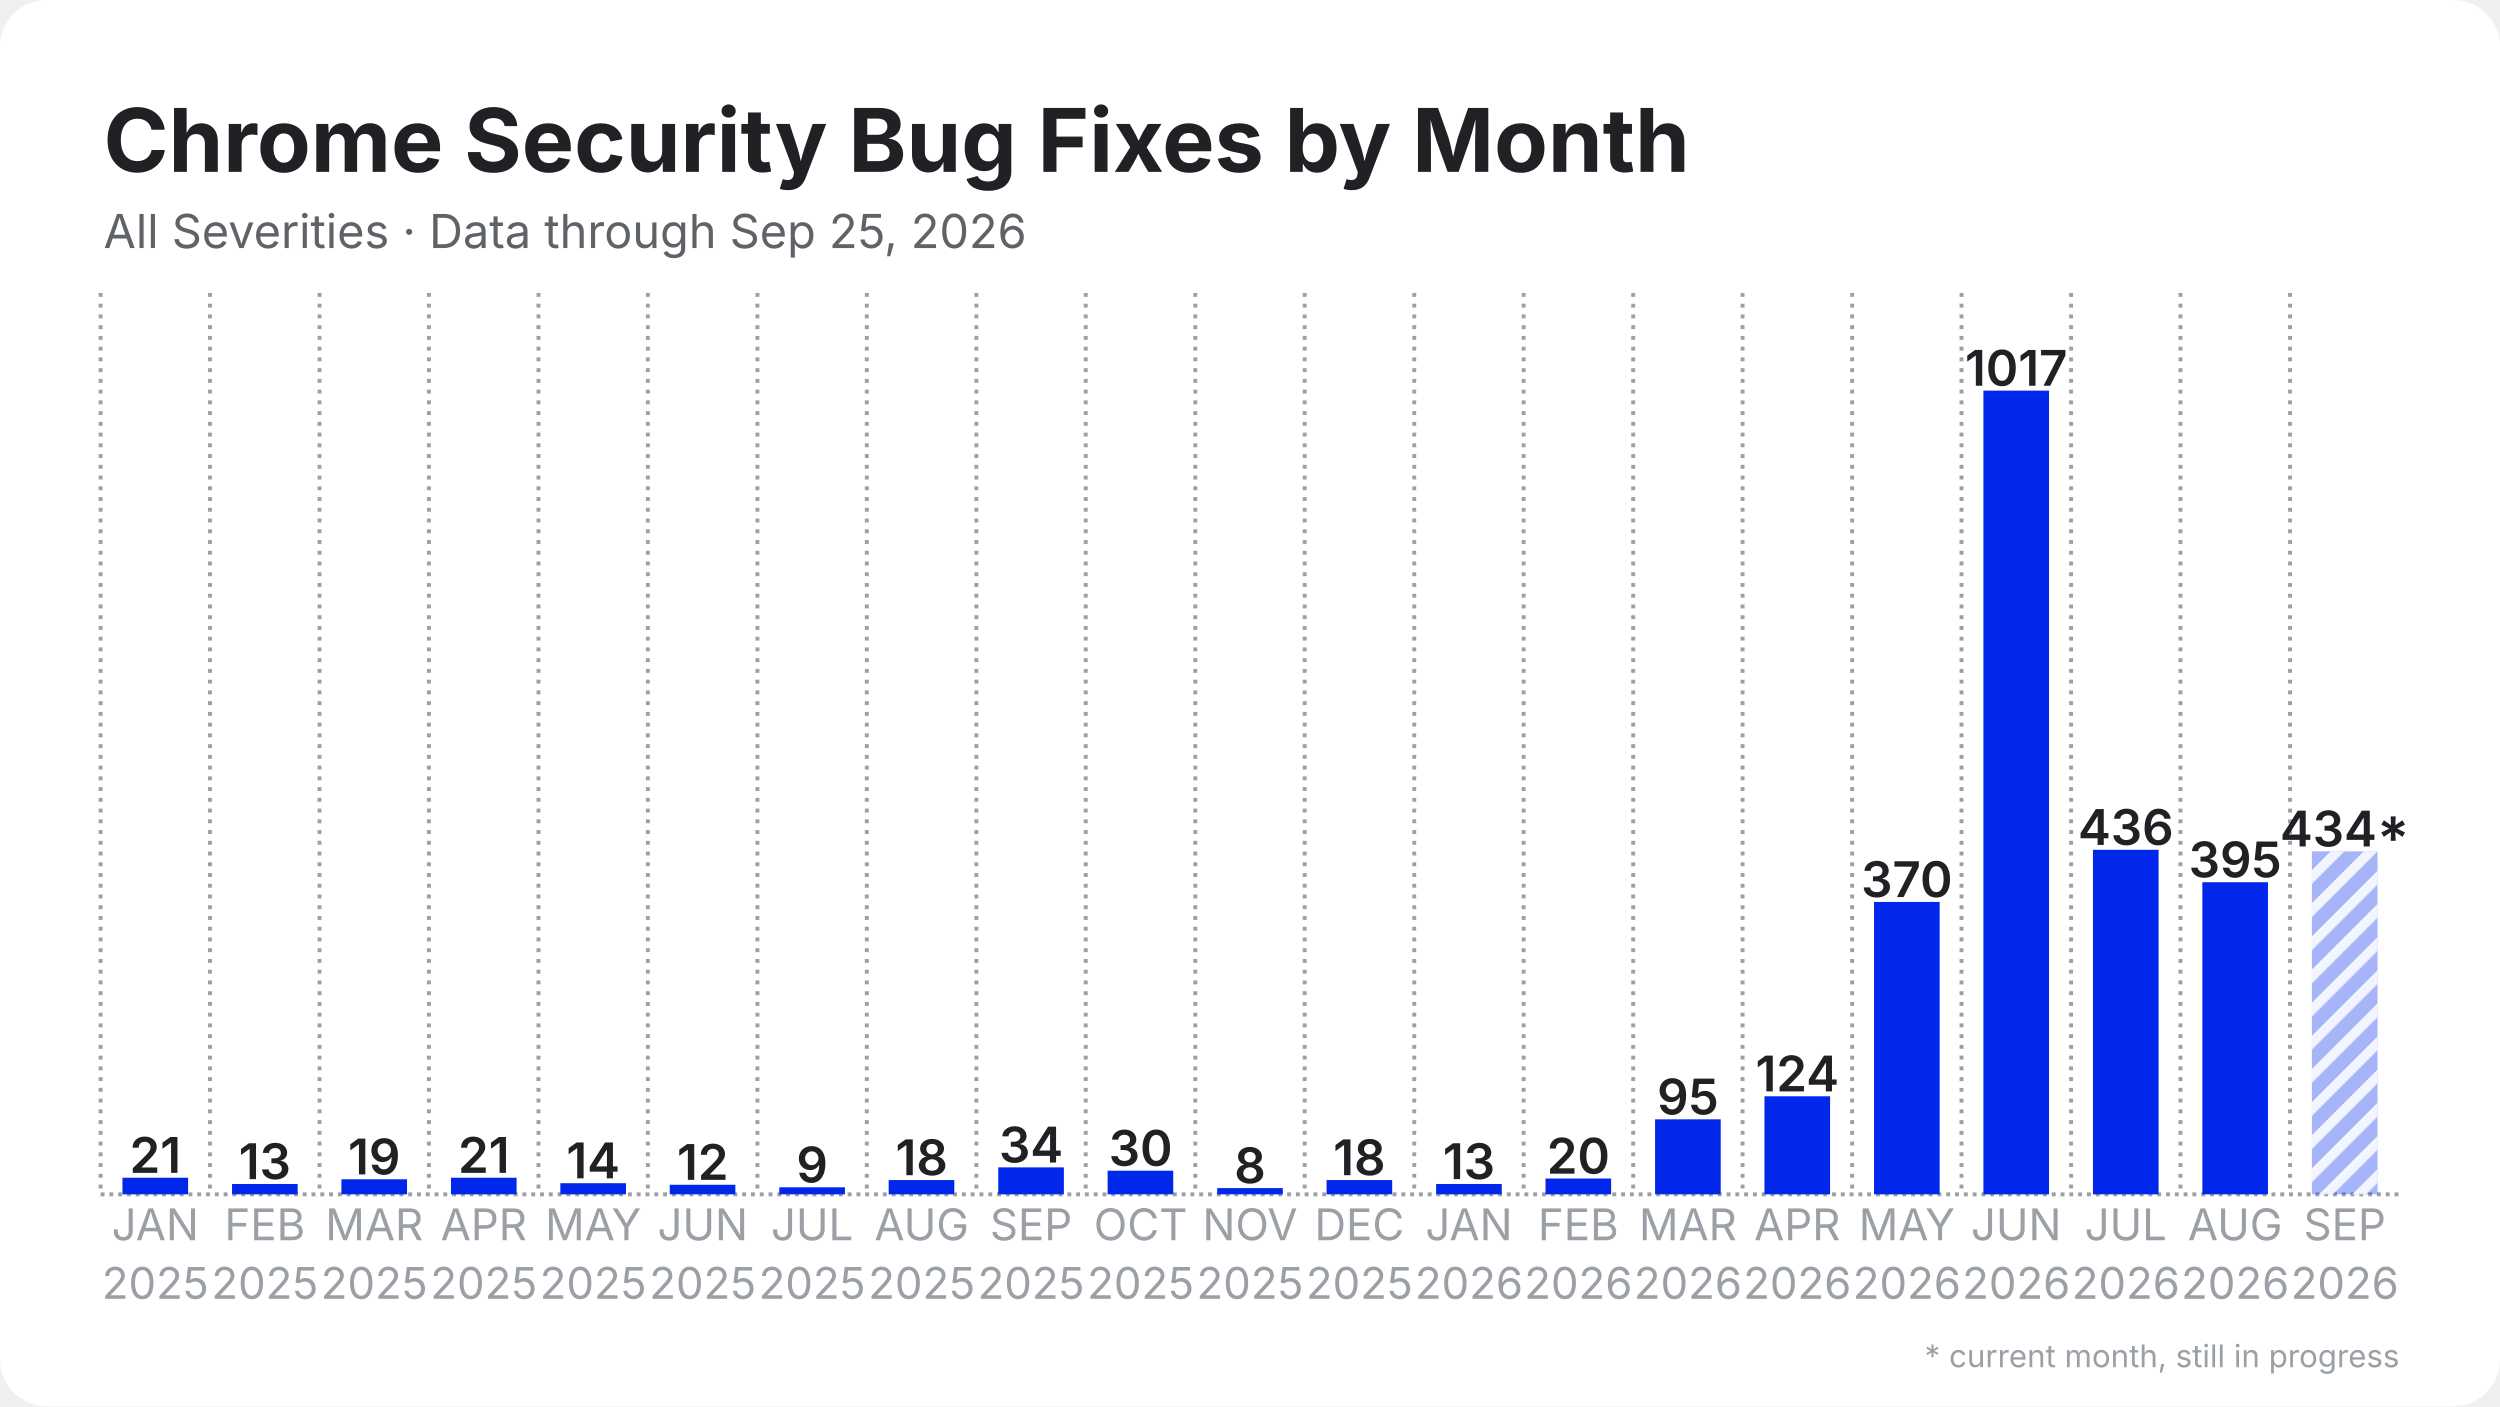
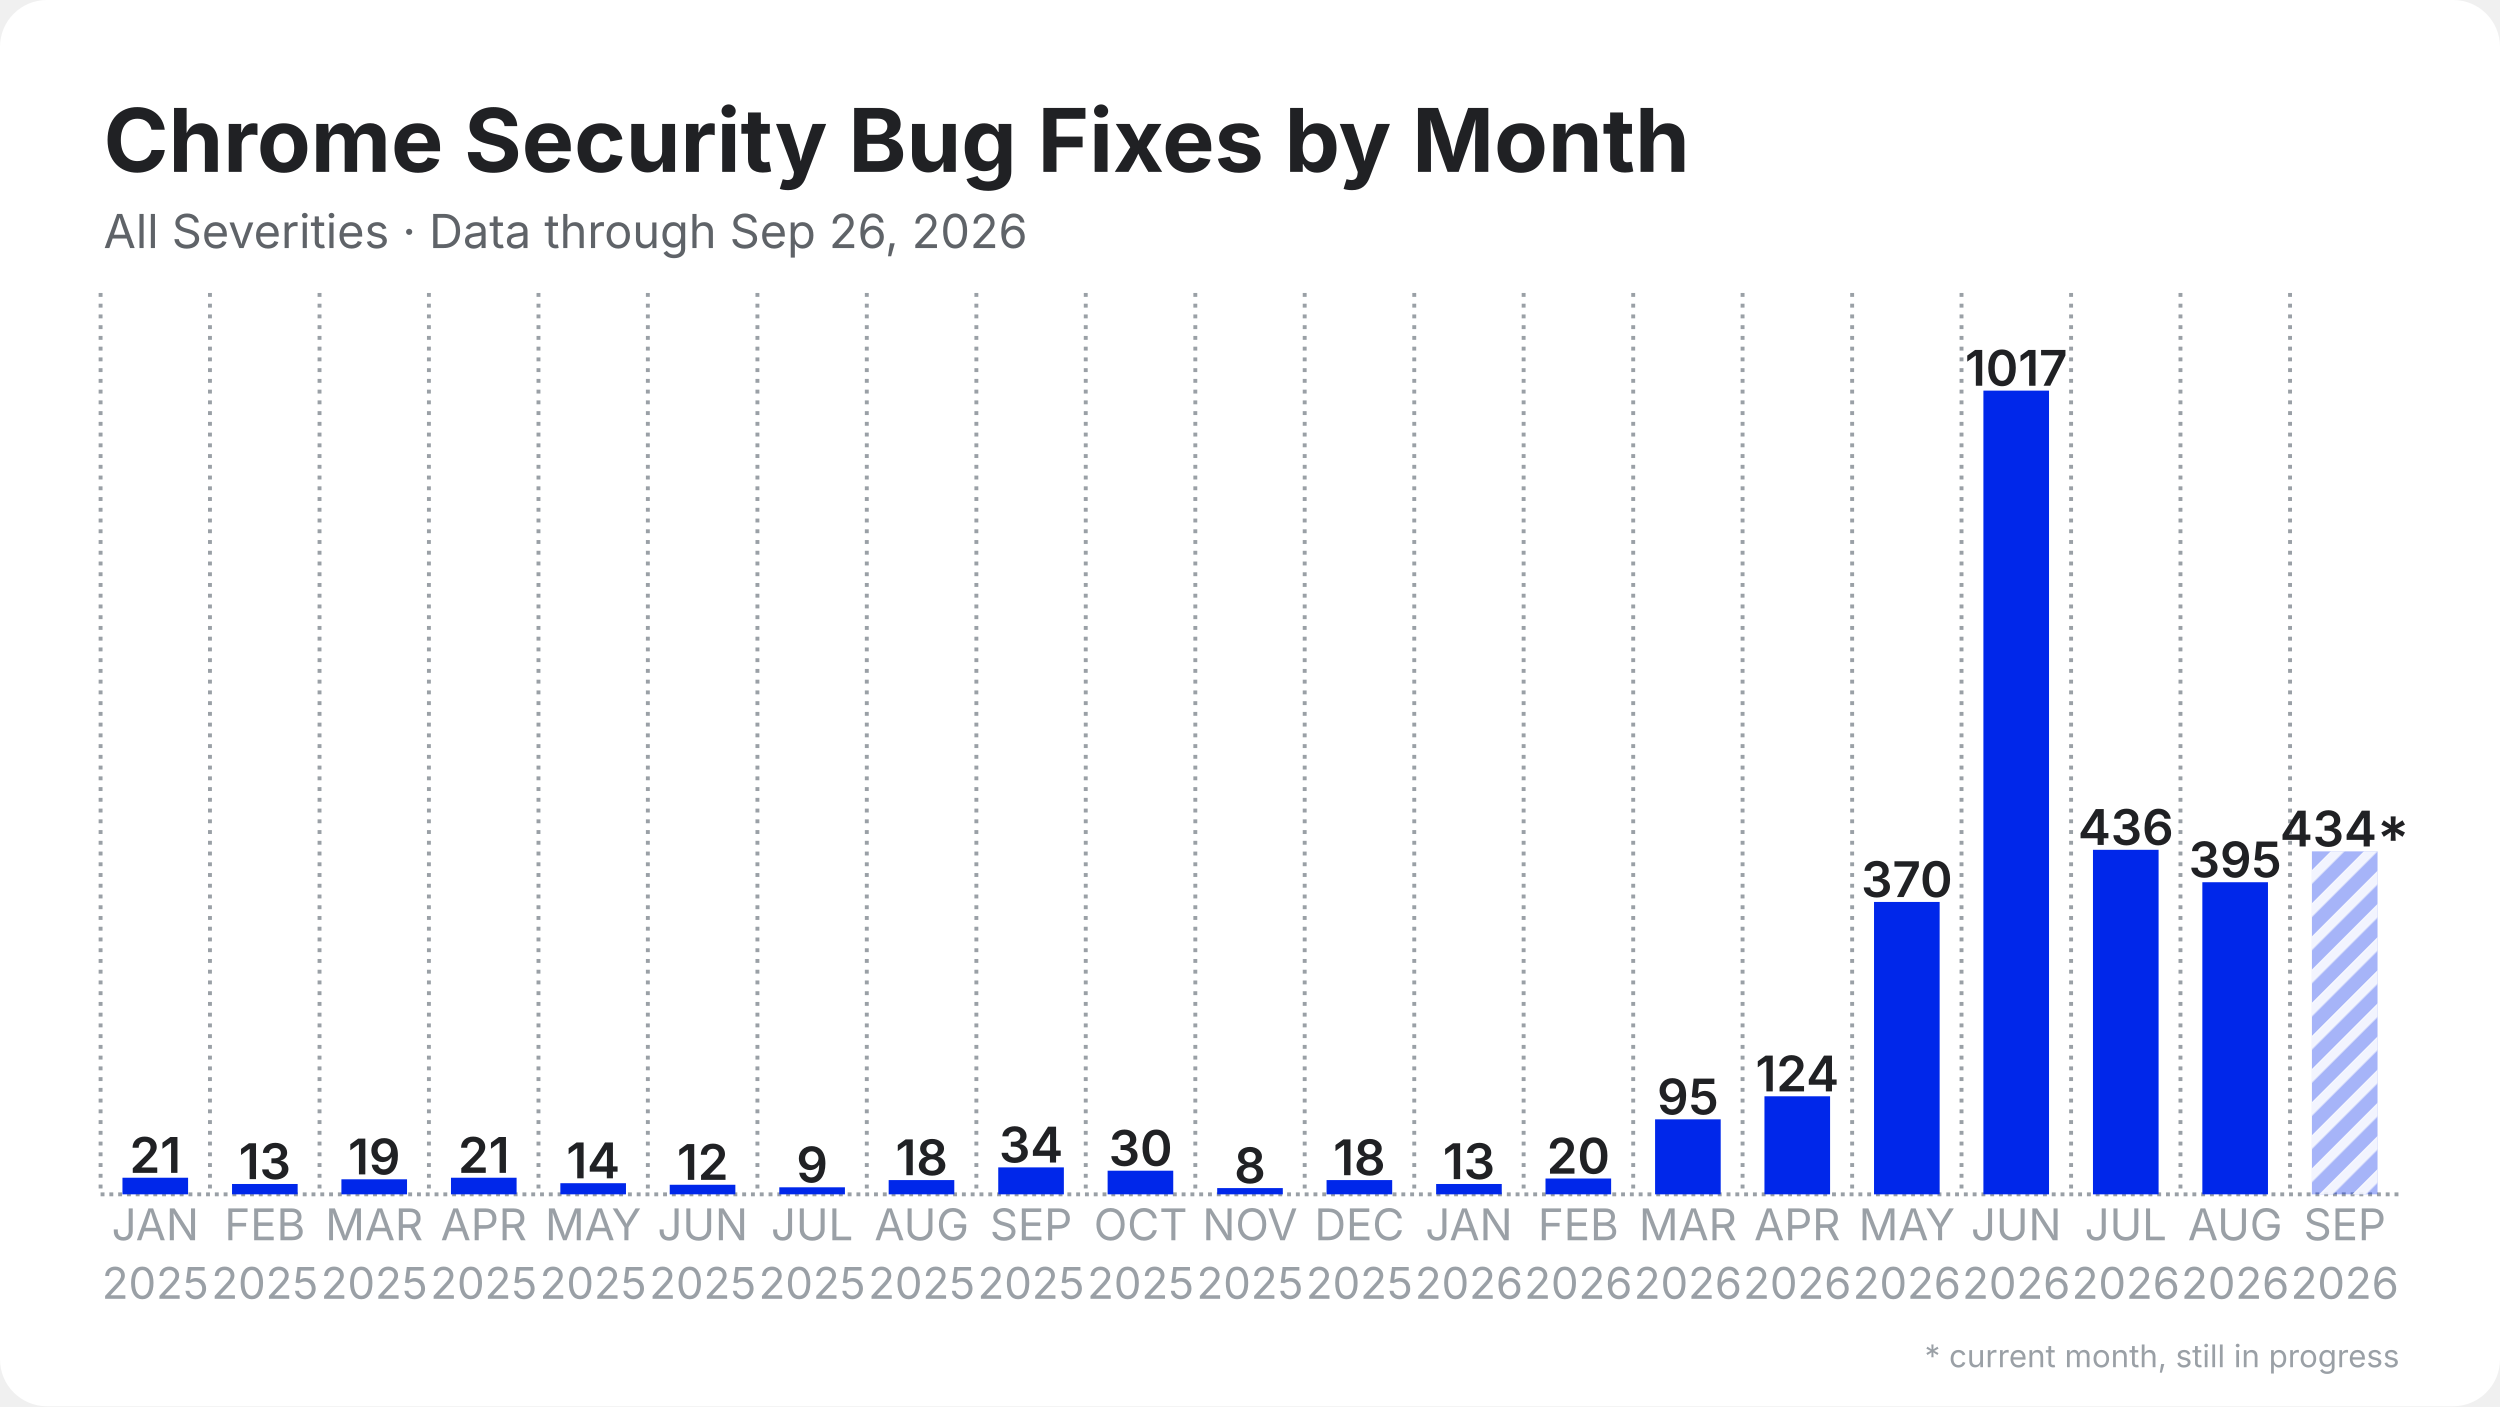
<svg xmlns="http://www.w3.org/2000/svg" width="1280" height="720" viewBox="0 0 1280 720">
  <rect width="1280" height="720" rx="24" fill="#ffffff" />
  <defs>
    <pattern id="stripes" width="12" height="12" patternUnits="userSpaceOnUse" patternTransform="rotate(45)">
      <rect width="12" height="12" fill="none" />
      <rect width="5" height="12" fill="#ffffff" opacity="0.85" />
    </pattern>
  </defs>
  <line x1="51.5" y1="611.5" x2="1228.5" y2="611.5" stroke="#9aa0a6" stroke-width="2" stroke-dasharray="2 2.5" />
  <line x1="51.5" y1="150.0" x2="51.5" y2="611.5" stroke="#9aa0a6" stroke-width="2" stroke-dasharray="2 3.5" />
  <line x1="107.5" y1="150.0" x2="107.5" y2="611.5" stroke="#9aa0a6" stroke-width="2" stroke-dasharray="2 3.5" />
  <line x1="163.6" y1="150.0" x2="163.6" y2="611.5" stroke="#9aa0a6" stroke-width="2" stroke-dasharray="2 3.5" />
  <line x1="219.6" y1="150.0" x2="219.6" y2="611.5" stroke="#9aa0a6" stroke-width="2" stroke-dasharray="2 3.5" />
  <line x1="275.7" y1="150.0" x2="275.7" y2="611.5" stroke="#9aa0a6" stroke-width="2" stroke-dasharray="2 3.5" />
  <line x1="331.7" y1="150.0" x2="331.7" y2="611.5" stroke="#9aa0a6" stroke-width="2" stroke-dasharray="2 3.5" />
  <line x1="387.8" y1="150.0" x2="387.8" y2="611.5" stroke="#9aa0a6" stroke-width="2" stroke-dasharray="2 3.5" />
  <line x1="443.8" y1="150.0" x2="443.8" y2="611.5" stroke="#9aa0a6" stroke-width="2" stroke-dasharray="2 3.5" />
  <line x1="499.9" y1="150.0" x2="499.9" y2="611.5" stroke="#9aa0a6" stroke-width="2" stroke-dasharray="2 3.5" />
  <line x1="555.9" y1="150.0" x2="555.9" y2="611.5" stroke="#9aa0a6" stroke-width="2" stroke-dasharray="2 3.5" />
  <line x1="612.0" y1="150.0" x2="612.0" y2="611.5" stroke="#9aa0a6" stroke-width="2" stroke-dasharray="2 3.5" />
  <line x1="668.0" y1="150.0" x2="668.0" y2="611.5" stroke="#9aa0a6" stroke-width="2" stroke-dasharray="2 3.5" />
  <line x1="724.1" y1="150.0" x2="724.1" y2="611.5" stroke="#9aa0a6" stroke-width="2" stroke-dasharray="2 3.5" />
  <line x1="780.1" y1="150.0" x2="780.1" y2="611.5" stroke="#9aa0a6" stroke-width="2" stroke-dasharray="2 3.5" />
  <line x1="836.2" y1="150.0" x2="836.2" y2="611.5" stroke="#9aa0a6" stroke-width="2" stroke-dasharray="2 3.5" />
  <line x1="892.2" y1="150.0" x2="892.2" y2="611.5" stroke="#9aa0a6" stroke-width="2" stroke-dasharray="2 3.5" />
  <line x1="948.3" y1="150.0" x2="948.3" y2="611.5" stroke="#9aa0a6" stroke-width="2" stroke-dasharray="2 3.5" />
  <line x1="1004.3" y1="150.0" x2="1004.3" y2="611.5" stroke="#9aa0a6" stroke-width="2" stroke-dasharray="2 3.5" />
  <line x1="1060.4" y1="150.0" x2="1060.4" y2="611.5" stroke="#9aa0a6" stroke-width="2" stroke-dasharray="2 3.5" />
  <line x1="1116.4" y1="150.0" x2="1116.4" y2="611.5" stroke="#9aa0a6" stroke-width="2" stroke-dasharray="2 3.5" />
  <line x1="1172.5" y1="150.0" x2="1172.5" y2="611.5" stroke="#9aa0a6" stroke-width="2" stroke-dasharray="2 3.5" />
  <rect x="62.7" y="603.0" width="33.6" height="8.5" fill="#0027ea" />
  <text x="79.5" y="600.5" text-anchor="middle" font-family="Inter, Segoe UI, Helvetica, Arial, sans-serif" font-size="25.2" font-weight="600" fill="#202124">21</text>
  <rect x="118.8" y="606.2" width="33.6" height="5.3" fill="#0027ea" />
  <text x="135.6" y="603.7" text-anchor="middle" font-family="Inter, Segoe UI, Helvetica, Arial, sans-serif" font-size="25.2" font-weight="600" fill="#202124">13</text>
  <rect x="174.8" y="603.8" width="33.6" height="7.7" fill="#0027ea" />
  <text x="191.6" y="601.3" text-anchor="middle" font-family="Inter, Segoe UI, Helvetica, Arial, sans-serif" font-size="25.2" font-weight="600" fill="#202124">19</text>
  <rect x="230.9" y="603.0" width="33.6" height="8.5" fill="#0027ea" />
  <text x="247.7" y="600.5" text-anchor="middle" font-family="Inter, Segoe UI, Helvetica, Arial, sans-serif" font-size="25.2" font-weight="600" fill="#202124">21</text>
  <rect x="286.9" y="605.8" width="33.6" height="5.7" fill="#0027ea" />
  <text x="303.7" y="603.3" text-anchor="middle" font-family="Inter, Segoe UI, Helvetica, Arial, sans-serif" font-size="25.2" font-weight="600" fill="#202124">14</text>
  <rect x="342.9" y="606.6" width="33.6" height="4.9" fill="#0027ea" />
  <text x="359.8" y="604.1" text-anchor="middle" font-family="Inter, Segoe UI, Helvetica, Arial, sans-serif" font-size="25.2" font-weight="600" fill="#202124">12</text>
  <rect x="399.0" y="607.9" width="33.6" height="3.6" fill="#0027ea" />
  <text x="415.8" y="605.4" text-anchor="middle" font-family="Inter, Segoe UI, Helvetica, Arial, sans-serif" font-size="25.2" font-weight="600" fill="#202124">9</text>
  <rect x="455.0" y="604.2" width="33.6" height="7.3" fill="#0027ea" />
  <text x="471.9" y="601.7" text-anchor="middle" font-family="Inter, Segoe UI, Helvetica, Arial, sans-serif" font-size="25.2" font-weight="600" fill="#202124">18</text>
  <rect x="511.1" y="597.7" width="33.6" height="13.8" fill="#0027ea" />
  <text x="527.9" y="595.2" text-anchor="middle" font-family="Inter, Segoe UI, Helvetica, Arial, sans-serif" font-size="25.2" font-weight="600" fill="#202124">34</text>
  <rect x="567.1" y="599.4" width="33.6" height="12.1" fill="#0027ea" />
  <text x="584.0" y="596.9" text-anchor="middle" font-family="Inter, Segoe UI, Helvetica, Arial, sans-serif" font-size="25.2" font-weight="600" fill="#202124">30</text>
  <rect x="623.2" y="608.3" width="33.6" height="3.2" fill="#0027ea" />
  <text x="640.0" y="605.8" text-anchor="middle" font-family="Inter, Segoe UI, Helvetica, Arial, sans-serif" font-size="25.2" font-weight="600" fill="#202124">8</text>
  <rect x="679.2" y="604.2" width="33.6" height="7.3" fill="#0027ea" />
  <text x="696.0" y="601.7" text-anchor="middle" font-family="Inter, Segoe UI, Helvetica, Arial, sans-serif" font-size="25.2" font-weight="600" fill="#202124">18</text>
  <rect x="735.3" y="606.2" width="33.6" height="5.3" fill="#0027ea" />
  <text x="752.1" y="603.7" text-anchor="middle" font-family="Inter, Segoe UI, Helvetica, Arial, sans-serif" font-size="25.2" font-weight="600" fill="#202124">13</text>
  <rect x="791.3" y="603.4" width="33.6" height="8.1" fill="#0027ea" />
  <text x="808.1" y="600.9" text-anchor="middle" font-family="Inter, Segoe UI, Helvetica, Arial, sans-serif" font-size="25.2" font-weight="600" fill="#202124">20</text>
  <rect x="847.4" y="573.1" width="33.6" height="38.4" fill="#0027ea" />
  <text x="864.2" y="570.6" text-anchor="middle" font-family="Inter, Segoe UI, Helvetica, Arial, sans-serif" font-size="25.2" font-weight="600" fill="#202124">95</text>
  <rect x="903.4" y="561.3" width="33.6" height="50.2" fill="#0027ea" />
  <text x="920.2" y="558.8" text-anchor="middle" font-family="Inter, Segoe UI, Helvetica, Arial, sans-serif" font-size="25.2" font-weight="600" fill="#202124">124</text>
  <rect x="959.5" y="461.8" width="33.6" height="149.7" fill="#0027ea" />
  <text x="976.3" y="459.3" text-anchor="middle" font-family="Inter, Segoe UI, Helvetica, Arial, sans-serif" font-size="25.2" font-weight="600" fill="#202124">370</text>
  <rect x="1015.5" y="200.0" width="33.6" height="411.5" fill="#0027ea" />
  <text x="1032.3" y="197.5" text-anchor="middle" font-family="Inter, Segoe UI, Helvetica, Arial, sans-serif" font-size="25.2" font-weight="600" fill="#202124">1017</text>
  <rect x="1071.6" y="435.1" width="33.6" height="176.4" fill="#0027ea" />
  <text x="1088.4" y="432.6" text-anchor="middle" font-family="Inter, Segoe UI, Helvetica, Arial, sans-serif" font-size="25.2" font-weight="600" fill="#202124">436</text>
  <rect x="1127.6" y="451.7" width="33.6" height="159.8" fill="#0027ea" />
  <text x="1144.4" y="449.2" text-anchor="middle" font-family="Inter, Segoe UI, Helvetica, Arial, sans-serif" font-size="25.2" font-weight="600" fill="#202124">395</text>
  <rect x="1183.7" y="435.9" width="33.6" height="175.6" fill="#0027ea" opacity="0.35" />
  <rect x="1183.7" y="435.9" width="33.6" height="175.6" fill="url(#stripes)" />
  <text x="1200.5" y="433.4" text-anchor="middle" font-family="Inter, Segoe UI, Helvetica, Arial, sans-serif" font-size="25.2" font-weight="600" fill="#202124">434*</text>
  <text x="79.5" y="635" text-anchor="middle" font-family="Inter, Segoe UI, Helvetica, Arial, sans-serif" font-size="22.4" fill="#9aa0a6">JAN</text>
  <text x="79.5" y="665" text-anchor="middle" font-family="Inter, Segoe UI, Helvetica, Arial, sans-serif" font-size="22.4" fill="#9aa0a6">2025</text>
  <text x="135.6" y="635" text-anchor="middle" font-family="Inter, Segoe UI, Helvetica, Arial, sans-serif" font-size="22.4" fill="#9aa0a6">FEB</text>
  <text x="135.6" y="665" text-anchor="middle" font-family="Inter, Segoe UI, Helvetica, Arial, sans-serif" font-size="22.4" fill="#9aa0a6">2025</text>
  <text x="191.6" y="635" text-anchor="middle" font-family="Inter, Segoe UI, Helvetica, Arial, sans-serif" font-size="22.4" fill="#9aa0a6">MAR</text>
  <text x="191.6" y="665" text-anchor="middle" font-family="Inter, Segoe UI, Helvetica, Arial, sans-serif" font-size="22.4" fill="#9aa0a6">2025</text>
  <text x="247.7" y="635" text-anchor="middle" font-family="Inter, Segoe UI, Helvetica, Arial, sans-serif" font-size="22.4" fill="#9aa0a6">APR</text>
  <text x="247.7" y="665" text-anchor="middle" font-family="Inter, Segoe UI, Helvetica, Arial, sans-serif" font-size="22.4" fill="#9aa0a6">2025</text>
  <text x="303.7" y="635" text-anchor="middle" font-family="Inter, Segoe UI, Helvetica, Arial, sans-serif" font-size="22.4" fill="#9aa0a6">MAY</text>
  <text x="303.7" y="665" text-anchor="middle" font-family="Inter, Segoe UI, Helvetica, Arial, sans-serif" font-size="22.4" fill="#9aa0a6">2025</text>
  <text x="359.8" y="635" text-anchor="middle" font-family="Inter, Segoe UI, Helvetica, Arial, sans-serif" font-size="22.4" fill="#9aa0a6">JUN</text>
  <text x="359.8" y="665" text-anchor="middle" font-family="Inter, Segoe UI, Helvetica, Arial, sans-serif" font-size="22.4" fill="#9aa0a6">2025</text>
  <text x="415.8" y="635" text-anchor="middle" font-family="Inter, Segoe UI, Helvetica, Arial, sans-serif" font-size="22.4" fill="#9aa0a6">JUL</text>
  <text x="415.8" y="665" text-anchor="middle" font-family="Inter, Segoe UI, Helvetica, Arial, sans-serif" font-size="22.4" fill="#9aa0a6">2025</text>
  <text x="471.9" y="635" text-anchor="middle" font-family="Inter, Segoe UI, Helvetica, Arial, sans-serif" font-size="22.4" fill="#9aa0a6">AUG</text>
  <text x="471.9" y="665" text-anchor="middle" font-family="Inter, Segoe UI, Helvetica, Arial, sans-serif" font-size="22.4" fill="#9aa0a6">2025</text>
  <text x="527.9" y="635" text-anchor="middle" font-family="Inter, Segoe UI, Helvetica, Arial, sans-serif" font-size="22.4" fill="#9aa0a6">SEP</text>
  <text x="527.9" y="665" text-anchor="middle" font-family="Inter, Segoe UI, Helvetica, Arial, sans-serif" font-size="22.4" fill="#9aa0a6">2025</text>
  <text x="584.0" y="635" text-anchor="middle" font-family="Inter, Segoe UI, Helvetica, Arial, sans-serif" font-size="22.4" fill="#9aa0a6">OCT</text>
  <text x="584.0" y="665" text-anchor="middle" font-family="Inter, Segoe UI, Helvetica, Arial, sans-serif" font-size="22.4" fill="#9aa0a6">2025</text>
  <text x="640.0" y="635" text-anchor="middle" font-family="Inter, Segoe UI, Helvetica, Arial, sans-serif" font-size="22.4" fill="#9aa0a6">NOV</text>
  <text x="640.0" y="665" text-anchor="middle" font-family="Inter, Segoe UI, Helvetica, Arial, sans-serif" font-size="22.4" fill="#9aa0a6">2025</text>
  <text x="696.0" y="635" text-anchor="middle" font-family="Inter, Segoe UI, Helvetica, Arial, sans-serif" font-size="22.4" fill="#9aa0a6">DEC</text>
  <text x="696.0" y="665" text-anchor="middle" font-family="Inter, Segoe UI, Helvetica, Arial, sans-serif" font-size="22.4" fill="#9aa0a6">2025</text>
  <text x="752.1" y="635" text-anchor="middle" font-family="Inter, Segoe UI, Helvetica, Arial, sans-serif" font-size="22.4" fill="#9aa0a6">JAN</text>
  <text x="752.1" y="665" text-anchor="middle" font-family="Inter, Segoe UI, Helvetica, Arial, sans-serif" font-size="22.4" fill="#9aa0a6">2026</text>
  <text x="808.1" y="635" text-anchor="middle" font-family="Inter, Segoe UI, Helvetica, Arial, sans-serif" font-size="22.4" fill="#9aa0a6">FEB</text>
  <text x="808.1" y="665" text-anchor="middle" font-family="Inter, Segoe UI, Helvetica, Arial, sans-serif" font-size="22.4" fill="#9aa0a6">2026</text>
  <text x="864.2" y="635" text-anchor="middle" font-family="Inter, Segoe UI, Helvetica, Arial, sans-serif" font-size="22.4" fill="#9aa0a6">MAR</text>
  <text x="864.2" y="665" text-anchor="middle" font-family="Inter, Segoe UI, Helvetica, Arial, sans-serif" font-size="22.4" fill="#9aa0a6">2026</text>
  <text x="920.2" y="635" text-anchor="middle" font-family="Inter, Segoe UI, Helvetica, Arial, sans-serif" font-size="22.4" fill="#9aa0a6">APR</text>
  <text x="920.2" y="665" text-anchor="middle" font-family="Inter, Segoe UI, Helvetica, Arial, sans-serif" font-size="22.4" fill="#9aa0a6">2026</text>
  <text x="976.3" y="635" text-anchor="middle" font-family="Inter, Segoe UI, Helvetica, Arial, sans-serif" font-size="22.4" fill="#9aa0a6">MAY</text>
  <text x="976.3" y="665" text-anchor="middle" font-family="Inter, Segoe UI, Helvetica, Arial, sans-serif" font-size="22.4" fill="#9aa0a6">2026</text>
  <text x="1032.3" y="635" text-anchor="middle" font-family="Inter, Segoe UI, Helvetica, Arial, sans-serif" font-size="22.4" fill="#9aa0a6">JUN</text>
  <text x="1032.3" y="665" text-anchor="middle" font-family="Inter, Segoe UI, Helvetica, Arial, sans-serif" font-size="22.4" fill="#9aa0a6">2026</text>
  <text x="1088.4" y="635" text-anchor="middle" font-family="Inter, Segoe UI, Helvetica, Arial, sans-serif" font-size="22.4" fill="#9aa0a6">JUL</text>
  <text x="1088.4" y="665" text-anchor="middle" font-family="Inter, Segoe UI, Helvetica, Arial, sans-serif" font-size="22.4" fill="#9aa0a6">2026</text>
  <text x="1144.4" y="635" text-anchor="middle" font-family="Inter, Segoe UI, Helvetica, Arial, sans-serif" font-size="22.4" fill="#9aa0a6">AUG</text>
  <text x="1144.4" y="665" text-anchor="middle" font-family="Inter, Segoe UI, Helvetica, Arial, sans-serif" font-size="22.4" fill="#9aa0a6">2026</text>
  <text x="1200.5" y="635" text-anchor="middle" font-family="Inter, Segoe UI, Helvetica, Arial, sans-serif" font-size="22.4" fill="#9aa0a6">SEP</text>
  <text x="1200.5" y="665" text-anchor="middle" font-family="Inter, Segoe UI, Helvetica, Arial, sans-serif" font-size="22.4" fill="#9aa0a6">2026</text>
  <text x="53.0" y="88.0" font-family="Inter, Segoe UI, Helvetica, Arial, sans-serif" font-size="45" font-weight="700" fill="#202124">Chrome Security Bug Fixes by Month</text>
-   <text x="53.0" y="127.0" font-family="Inter, Segoe UI, Helvetica, Arial, sans-serif" font-size="24" fill="#5f6368">All Severities · Data through Sep 25, 2026</text>
+   <text x="53.0" y="127.0" font-family="Inter, Segoe UI, Helvetica, Arial, sans-serif" font-size="24" fill="#5f6368">All Severities · Data through Sep 26, 2026</text>
  <text x="1228.5" y="700" text-anchor="end" font-family="Inter, Segoe UI, Helvetica, Arial, sans-serif" font-size="16" fill="#9aa0a6">* current month, still in progress</text>
</svg>
